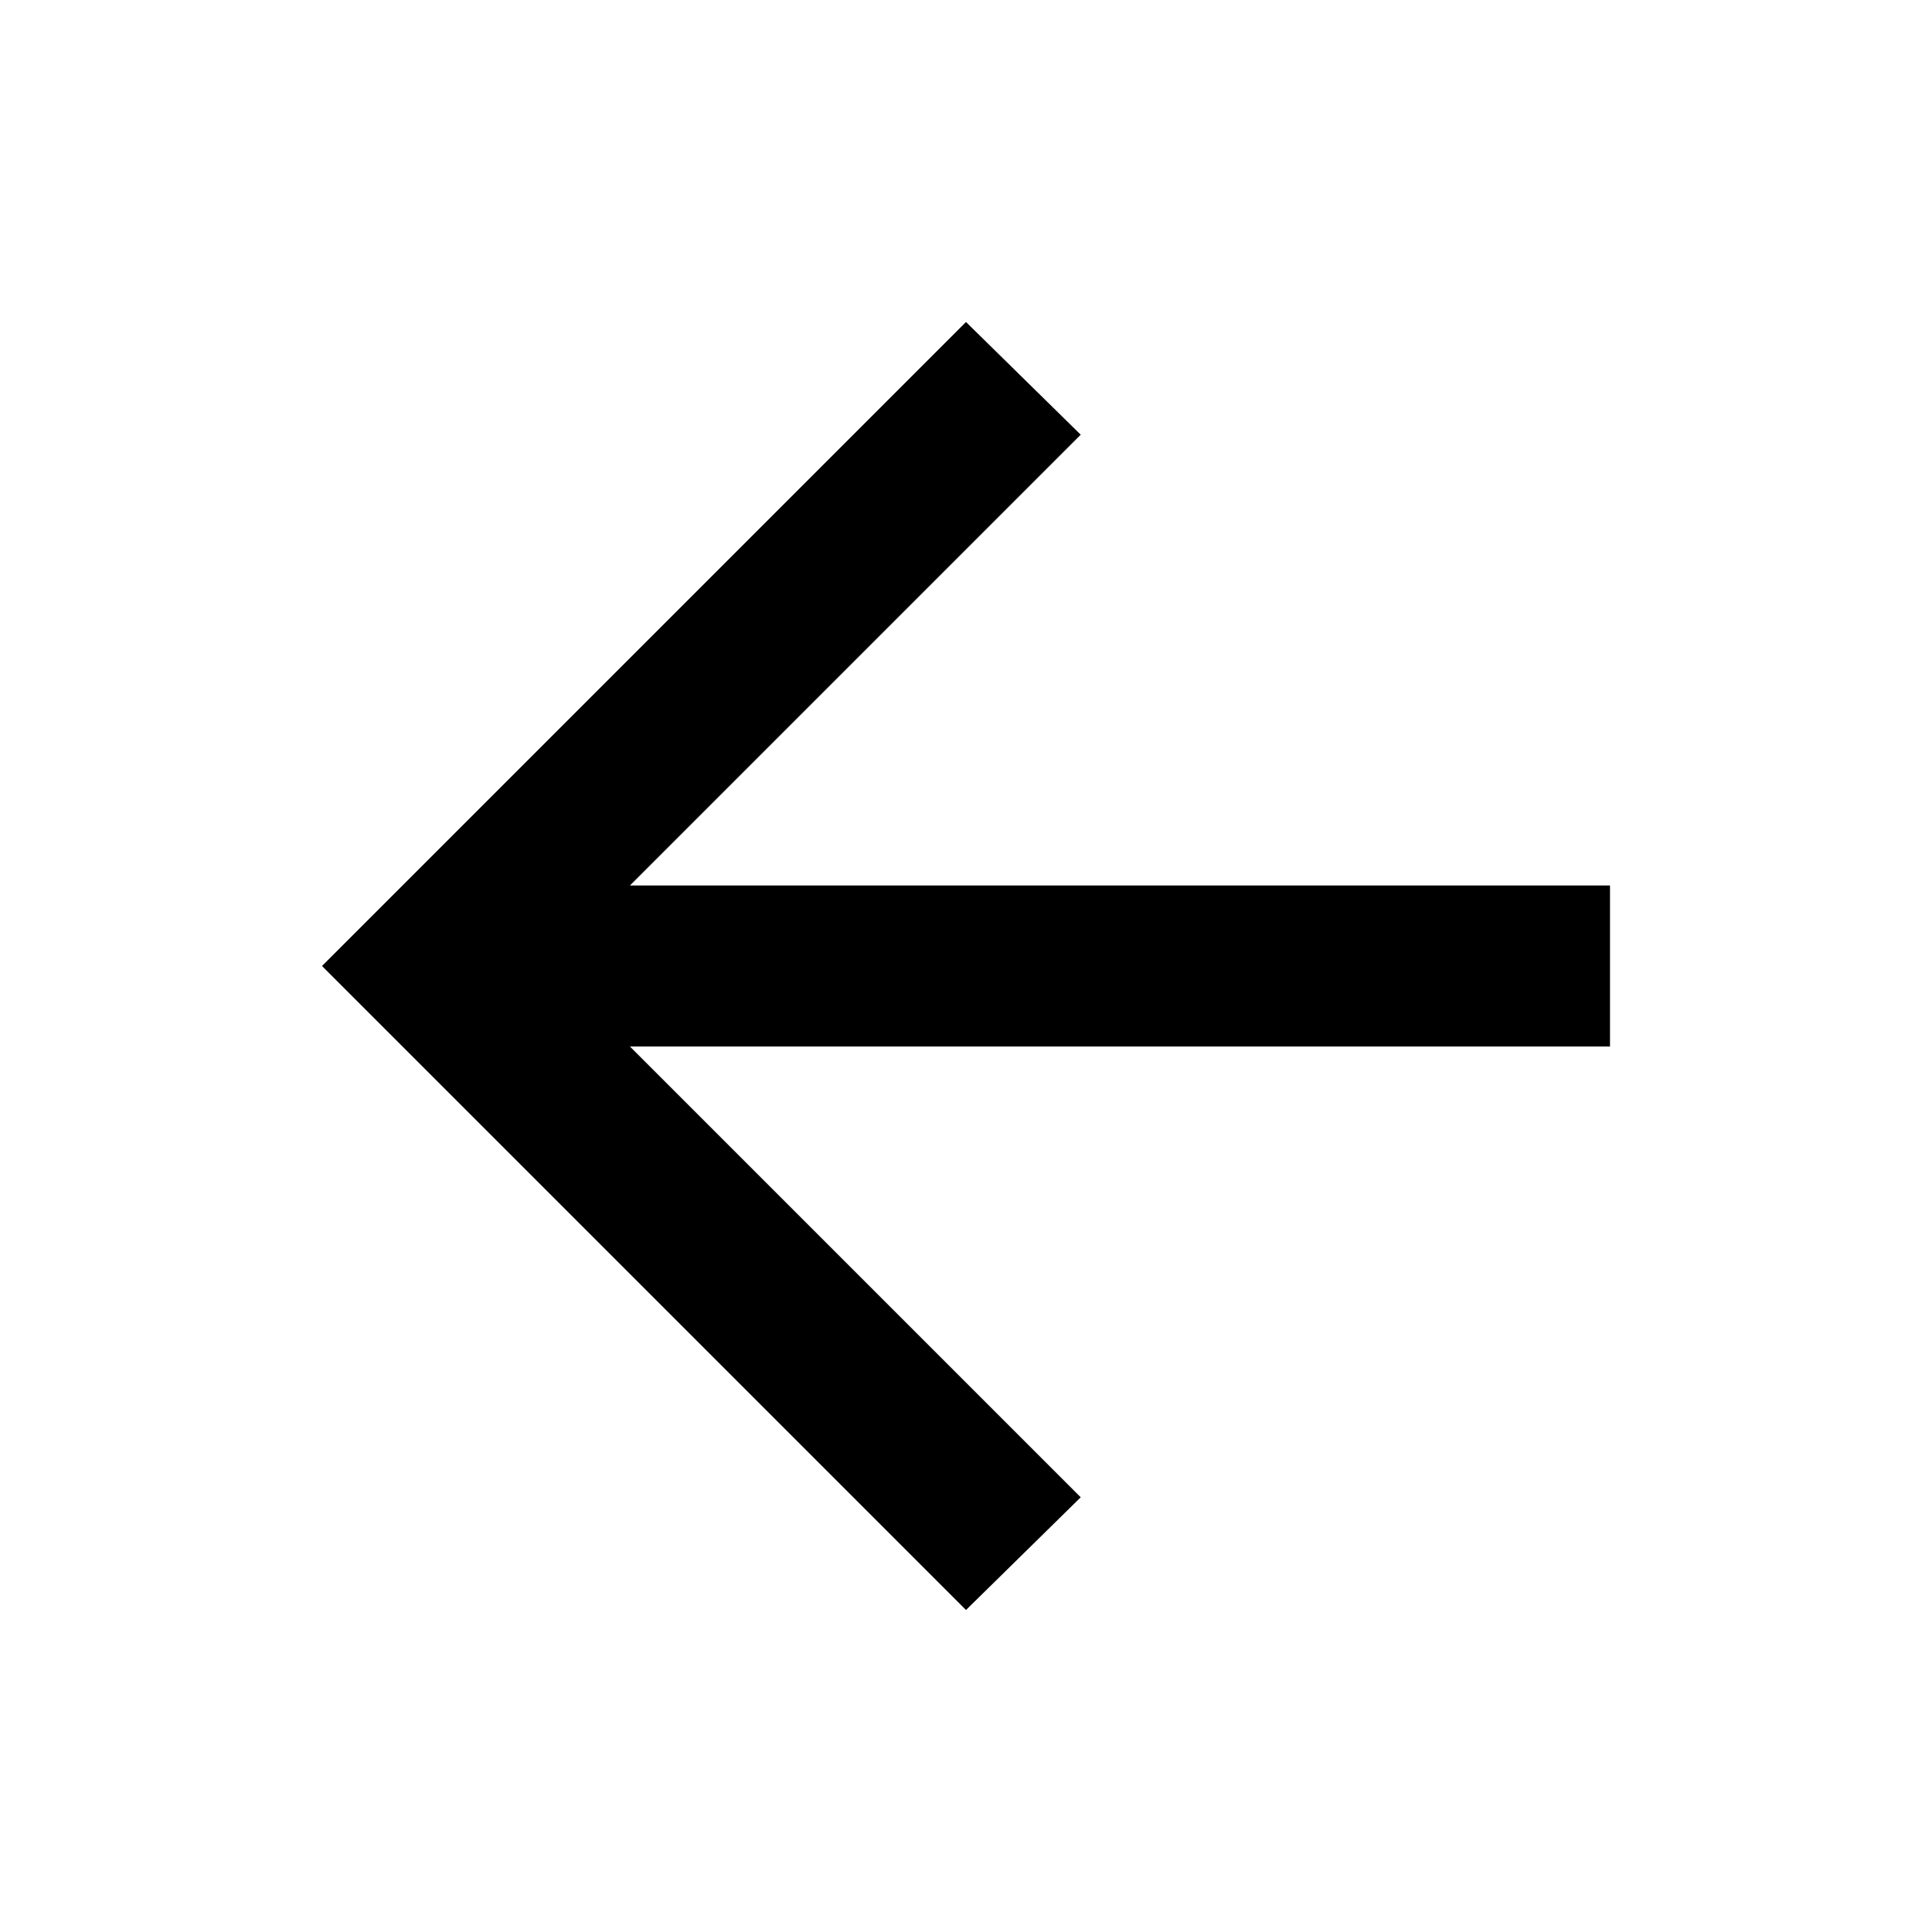
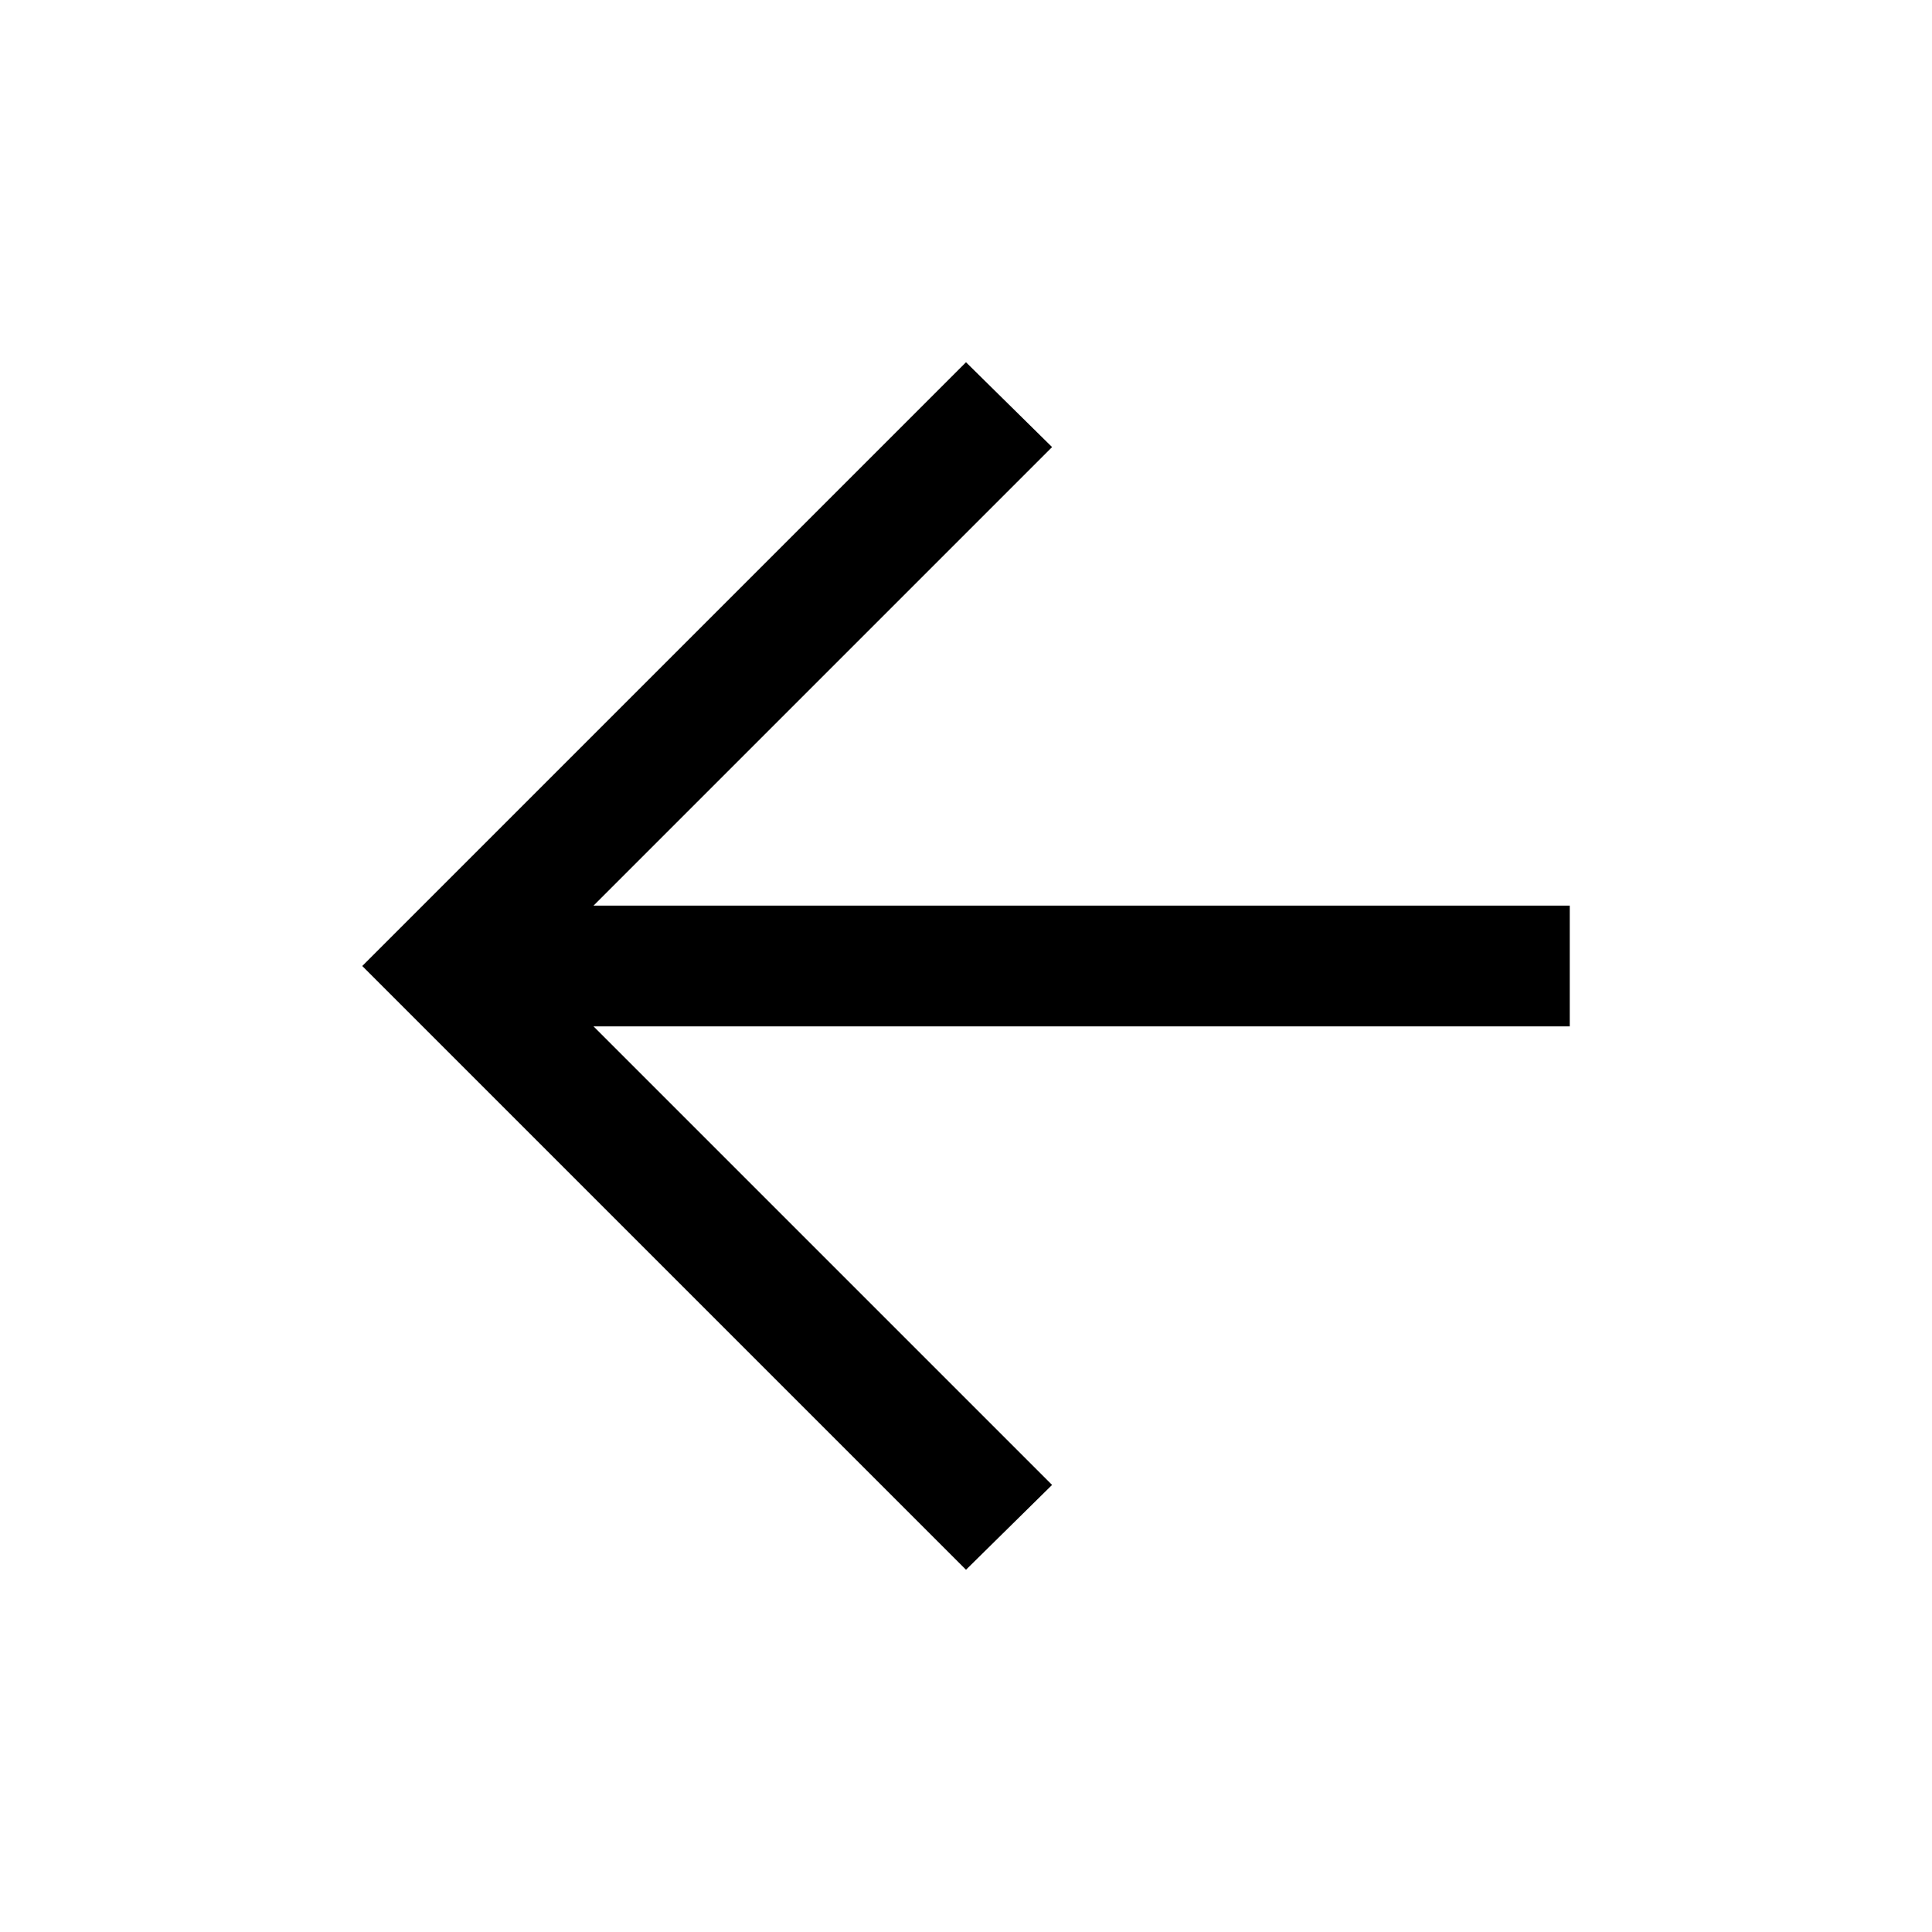
<svg xmlns="http://www.w3.org/2000/svg" height="24" viewBox="0 -960 960 960" width="24">
-   <path d="m313-440 224 224-57 56-320-320 320-320 57 56-224 224h487v80H313Z" />
+   <path d="m294.92-450 227.85 227.85L480-180 180-480l300-300 42.77 42.15L294.92-510H780v60H294.92Z" />
</svg>
